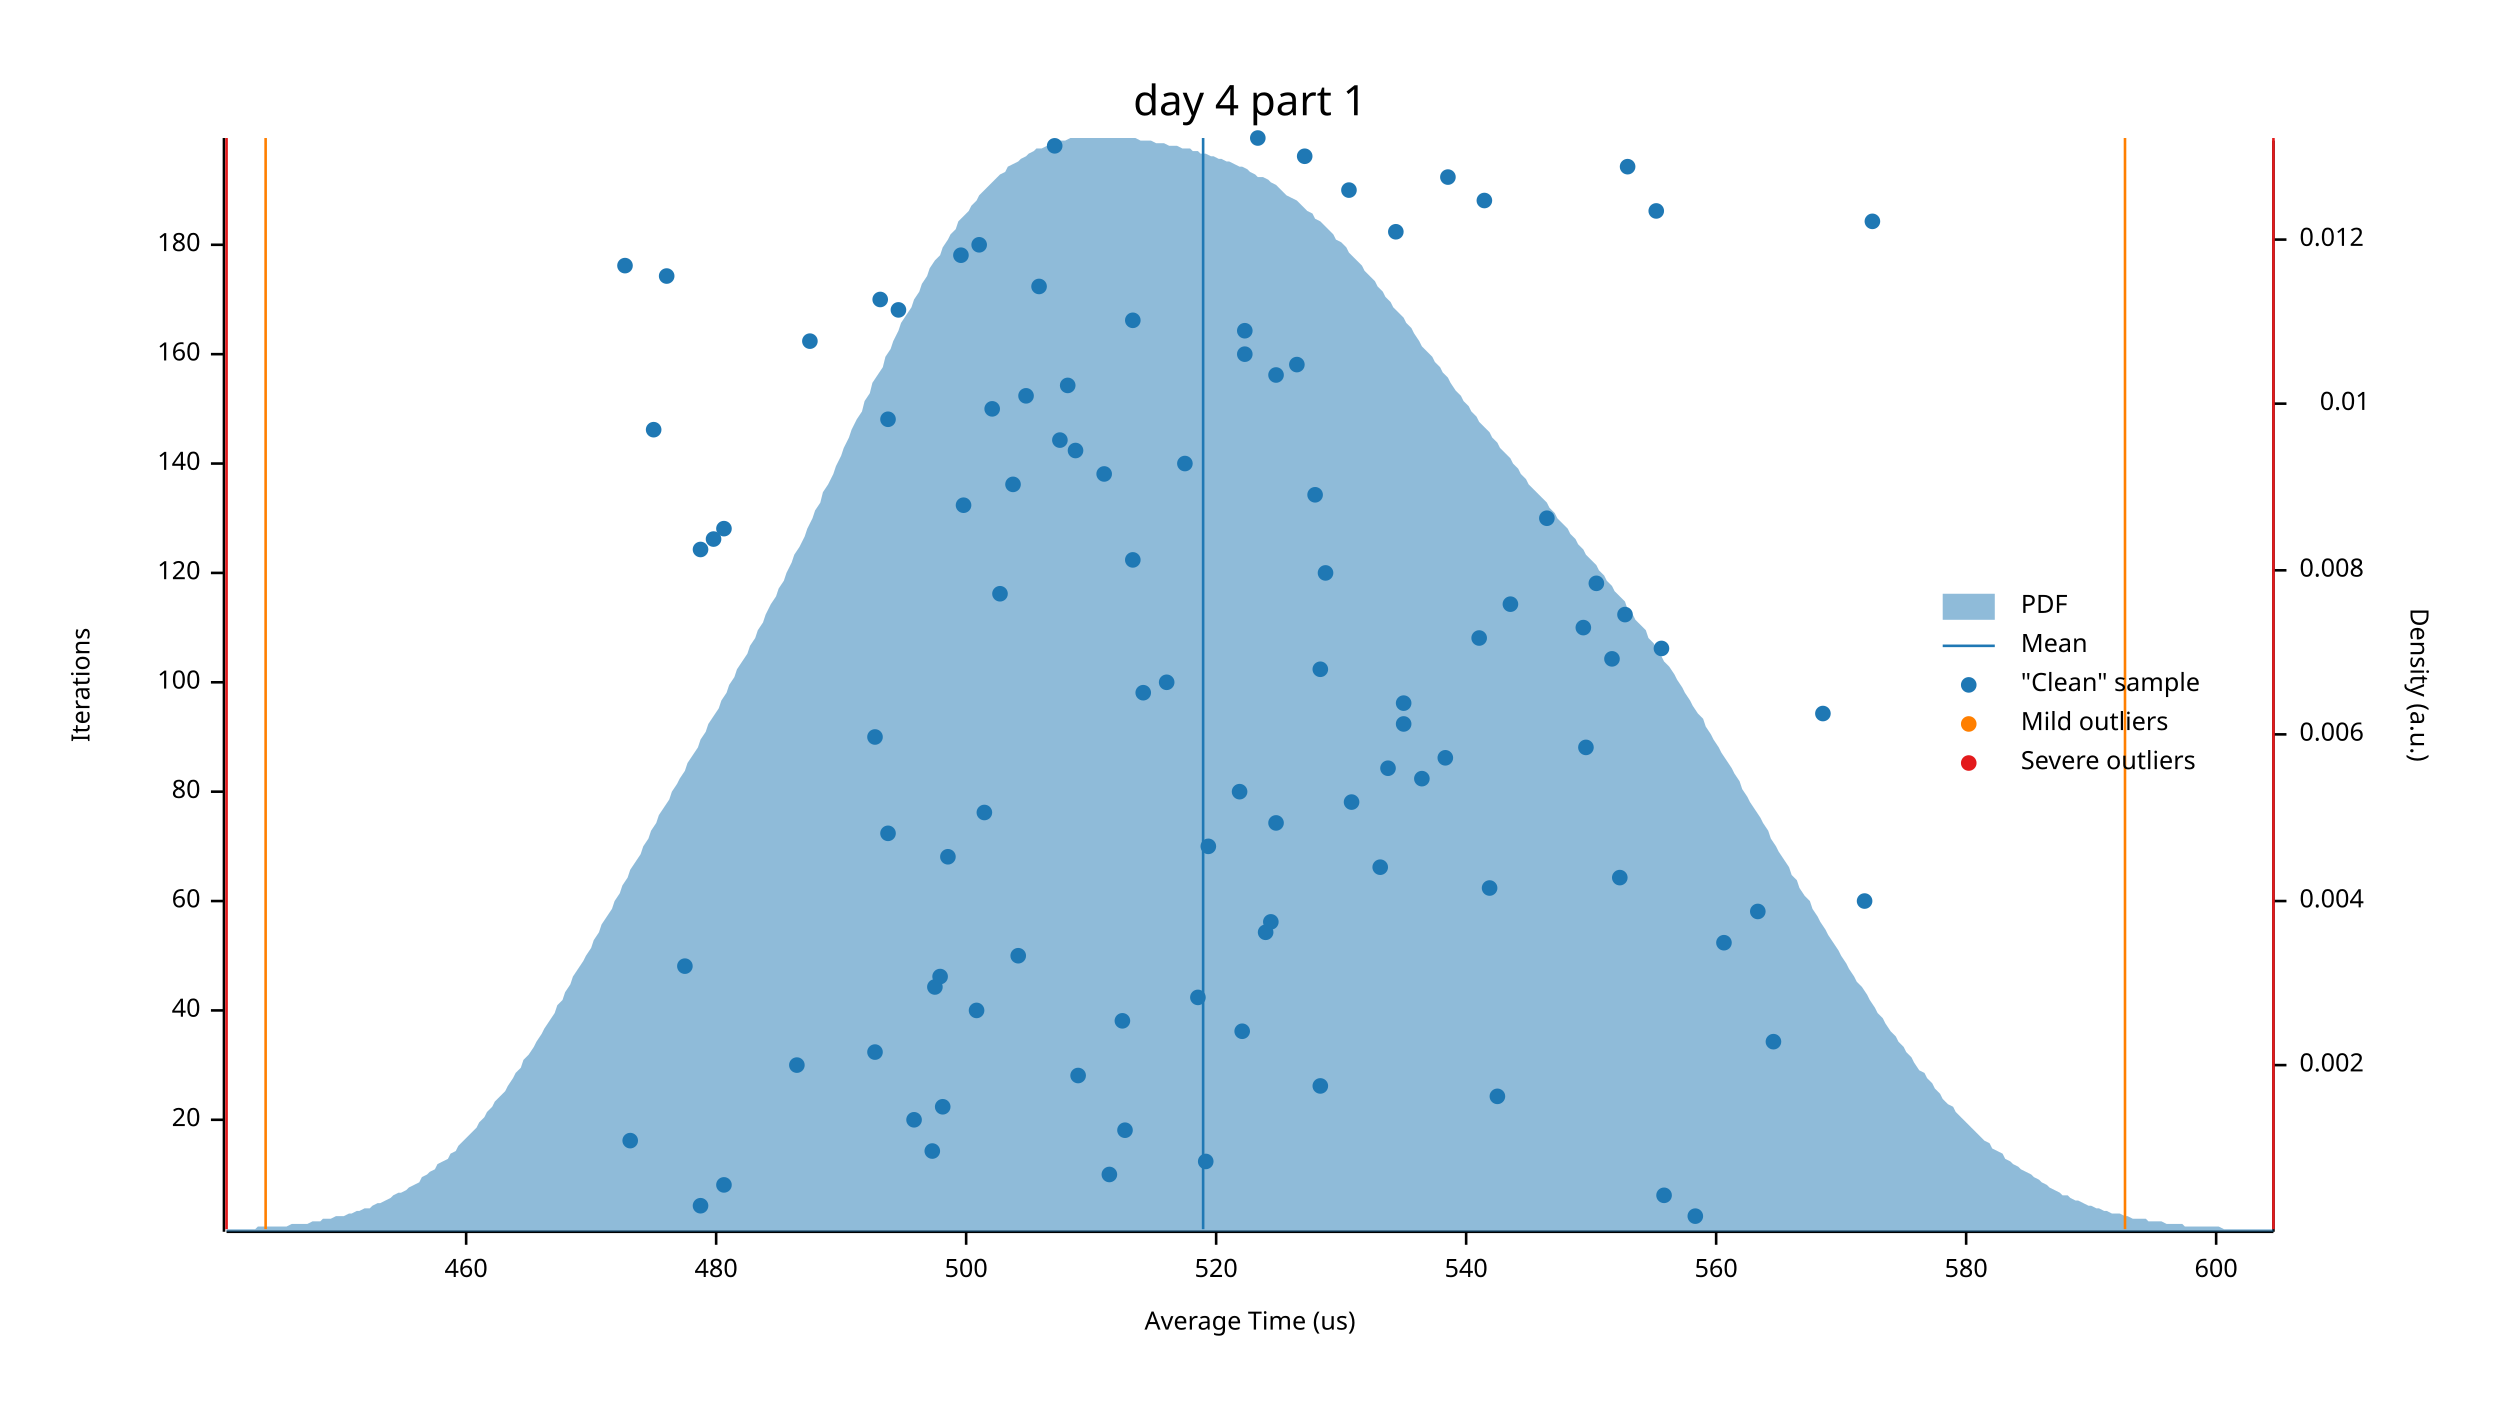
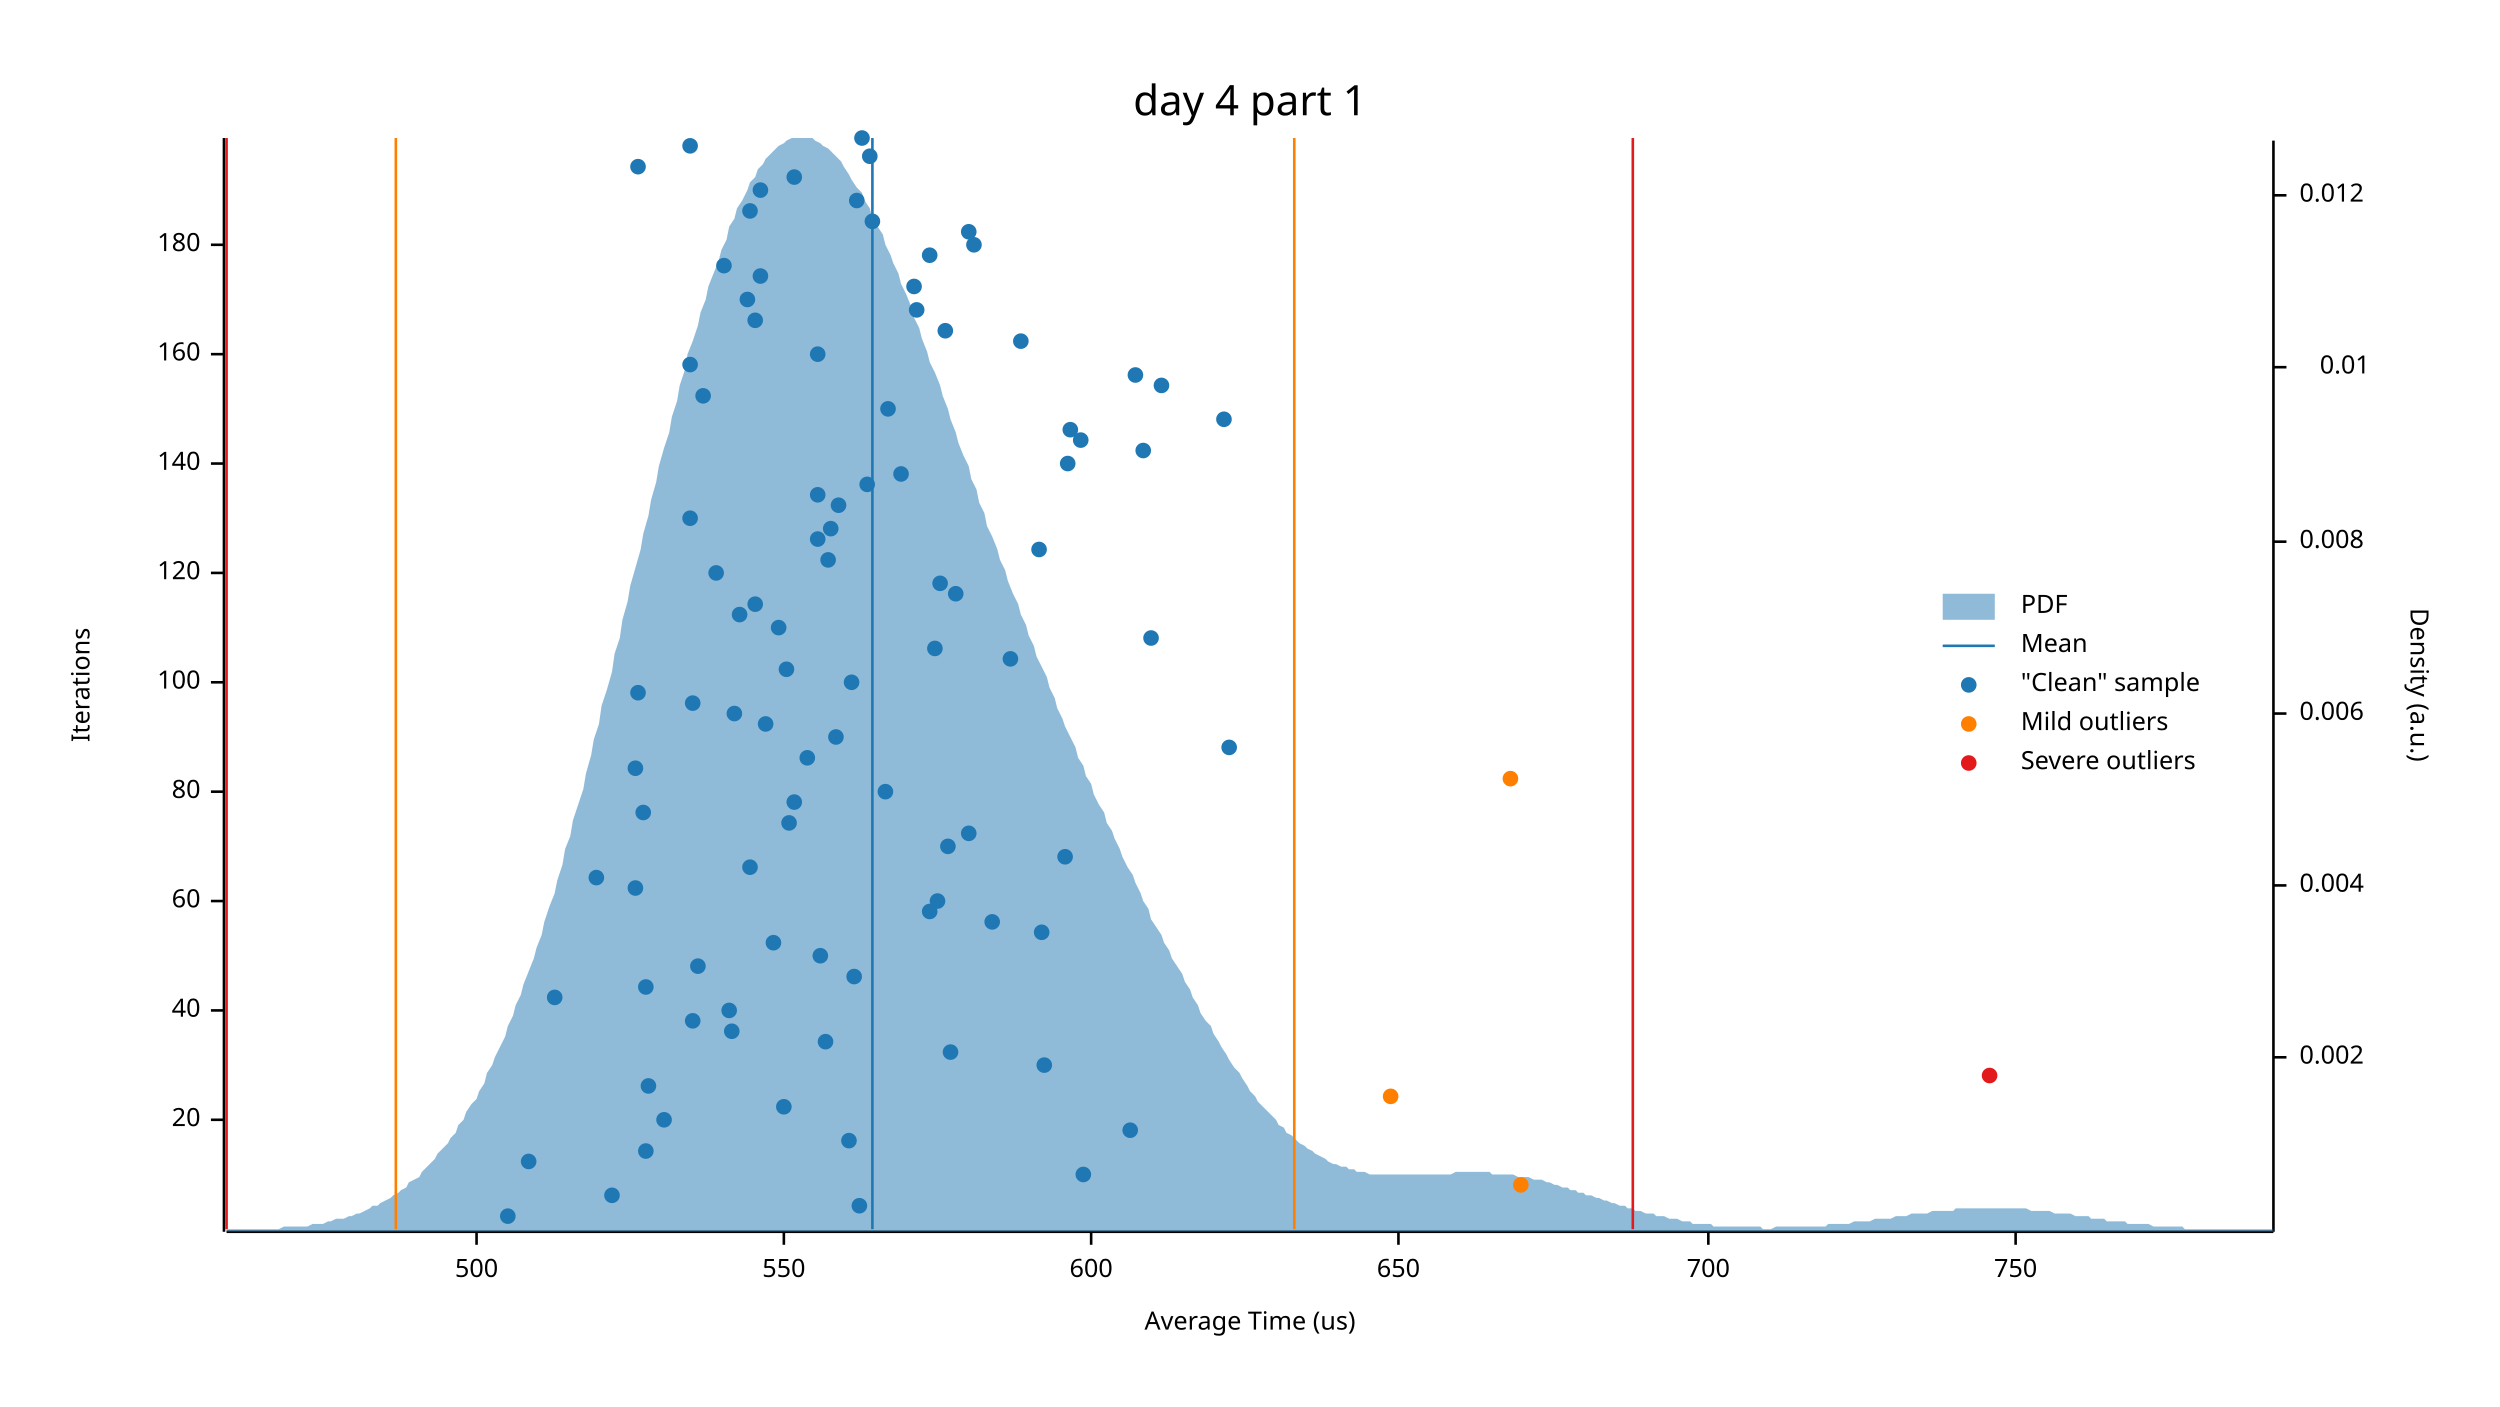
<svg xmlns="http://www.w3.org/2000/svg" width="960" height="540" viewBox="0 0 960 540">
  <text x="480" y="32" dy="0.76em" text-anchor="middle" font-family="sans-serif" font-size="16.129" opacity="1" fill="#000000">
day 4 part 1
</text>
  <text x="27" y="263" dy="0.76em" text-anchor="middle" font-family="sans-serif" font-size="9.677" opacity="1" fill="#000000" transform="rotate(270, 27, 263)">
Iterations
</text>
  <text x="480" y="513" dy="-0.5ex" text-anchor="middle" font-family="sans-serif" font-size="9.677" opacity="1" fill="#000000">
Average Time (us)
</text>
  <polyline fill="none" opacity="1" stroke="#000000" stroke-width="1" points="86,53 86,473 " />
  <text x="77" y="430" dy="0.5ex" text-anchor="end" font-family="sans-serif" font-size="9.677" opacity="1" fill="#000000">
20
</text>
  <polyline fill="none" opacity="1" stroke="#000000" stroke-width="1" points="81,430 86,430 " />
  <text x="77" y="388" dy="0.5ex" text-anchor="end" font-family="sans-serif" font-size="9.677" opacity="1" fill="#000000">
40
</text>
  <polyline fill="none" opacity="1" stroke="#000000" stroke-width="1" points="81,388 86,388 " />
  <text x="77" y="346" dy="0.5ex" text-anchor="end" font-family="sans-serif" font-size="9.677" opacity="1" fill="#000000">
60
</text>
  <polyline fill="none" opacity="1" stroke="#000000" stroke-width="1" points="81,346 86,346 " />
  <text x="77" y="304" dy="0.5ex" text-anchor="end" font-family="sans-serif" font-size="9.677" opacity="1" fill="#000000">
80
</text>
  <polyline fill="none" opacity="1" stroke="#000000" stroke-width="1" points="81,304 86,304 " />
  <text x="77" y="262" dy="0.5ex" text-anchor="end" font-family="sans-serif" font-size="9.677" opacity="1" fill="#000000">
100
</text>
  <polyline fill="none" opacity="1" stroke="#000000" stroke-width="1" points="81,262 86,262 " />
  <text x="77" y="220" dy="0.5ex" text-anchor="end" font-family="sans-serif" font-size="9.677" opacity="1" fill="#000000">
120
</text>
  <polyline fill="none" opacity="1" stroke="#000000" stroke-width="1" points="81,220 86,220 " />
  <text x="77" y="178" dy="0.5ex" text-anchor="end" font-family="sans-serif" font-size="9.677" opacity="1" fill="#000000">
140
</text>
  <polyline fill="none" opacity="1" stroke="#000000" stroke-width="1" points="81,178 86,178 " />
  <text x="77" y="136" dy="0.5ex" text-anchor="end" font-family="sans-serif" font-size="9.677" opacity="1" fill="#000000">
160
</text>
  <polyline fill="none" opacity="1" stroke="#000000" stroke-width="1" points="81,136 86,136 " />
  <text x="77" y="94" dy="0.5ex" text-anchor="end" font-family="sans-serif" font-size="9.677" opacity="1" fill="#000000">
180
</text>
  <polyline fill="none" opacity="1" stroke="#000000" stroke-width="1" points="81,94 86,94 " />
  <polyline fill="none" opacity="1" stroke="#000000" stroke-width="1" points="87,473 873,473 " />
-   <text x="179" y="483" dy="0.76em" text-anchor="middle" font-family="sans-serif" font-size="9.677" opacity="1" fill="#000000">
- 460
- </text>
-   <polyline fill="none" opacity="1" stroke="#000000" stroke-width="1" points="179,473 179,478 " />
-   <text x="275" y="483" dy="0.76em" text-anchor="middle" font-family="sans-serif" font-size="9.677" opacity="1" fill="#000000">
- 480
- </text>
-   <polyline fill="none" opacity="1" stroke="#000000" stroke-width="1" points="275,473 275,478 " />
-   <text x="371" y="483" dy="0.76em" text-anchor="middle" font-family="sans-serif" font-size="9.677" opacity="1" fill="#000000">
+   <text x="183" y="483" dy="0.76em" text-anchor="middle" font-family="sans-serif" font-size="9.677" opacity="1" fill="#000000">
500
</text>
-   <polyline fill="none" opacity="1" stroke="#000000" stroke-width="1" points="371,473 371,478 " />
-   <text x="467" y="483" dy="0.76em" text-anchor="middle" font-family="sans-serif" font-size="9.677" opacity="1" fill="#000000">
- 520
- </text>
-   <polyline fill="none" opacity="1" stroke="#000000" stroke-width="1" points="467,473 467,478 " />
-   <text x="563" y="483" dy="0.76em" text-anchor="middle" font-family="sans-serif" font-size="9.677" opacity="1" fill="#000000">
- 540
- </text>
-   <polyline fill="none" opacity="1" stroke="#000000" stroke-width="1" points="563,473 563,478 " />
-   <text x="659" y="483" dy="0.76em" text-anchor="middle" font-family="sans-serif" font-size="9.677" opacity="1" fill="#000000">
- 560
- </text>
-   <polyline fill="none" opacity="1" stroke="#000000" stroke-width="1" points="659,473 659,478 " />
-   <text x="755" y="483" dy="0.76em" text-anchor="middle" font-family="sans-serif" font-size="9.677" opacity="1" fill="#000000">
- 580
- </text>
-   <polyline fill="none" opacity="1" stroke="#000000" stroke-width="1" points="755,473 755,478 " />
-   <text x="851" y="483" dy="0.76em" text-anchor="middle" font-family="sans-serif" font-size="9.677" opacity="1" fill="#000000">
+   <polyline fill="none" opacity="1" stroke="#000000" stroke-width="1" points="183,473 183,478 " />
+   <text x="301" y="483" dy="0.76em" text-anchor="middle" font-family="sans-serif" font-size="9.677" opacity="1" fill="#000000">
+ 550
+ </text>
+   <polyline fill="none" opacity="1" stroke="#000000" stroke-width="1" points="301,473 301,478 " />
+   <text x="419" y="483" dy="0.76em" text-anchor="middle" font-family="sans-serif" font-size="9.677" opacity="1" fill="#000000">
600
</text>
-   <polyline fill="none" opacity="1" stroke="#000000" stroke-width="1" points="851,473 851,478 " />
+   <polyline fill="none" opacity="1" stroke="#000000" stroke-width="1" points="419,473 419,478 " />
+   <text x="537" y="483" dy="0.76em" text-anchor="middle" font-family="sans-serif" font-size="9.677" opacity="1" fill="#000000">
+ 650
+ </text>
+   <polyline fill="none" opacity="1" stroke="#000000" stroke-width="1" points="537,473 537,478 " />
+   <text x="656" y="483" dy="0.76em" text-anchor="middle" font-family="sans-serif" font-size="9.677" opacity="1" fill="#000000">
+ 700
+ </text>
+   <polyline fill="none" opacity="1" stroke="#000000" stroke-width="1" points="656,473 656,478 " />
+   <text x="774" y="483" dy="0.76em" text-anchor="middle" font-family="sans-serif" font-size="9.677" opacity="1" fill="#000000">
+ 750
+ </text>
+   <polyline fill="none" opacity="1" stroke="#000000" stroke-width="1" points="774,473 774,478 " />
  <text x="933" y="263" dy="0.76em" text-anchor="middle" font-family="sans-serif" font-size="9.677" opacity="1" fill="#000000" transform="rotate(90, 933, 263)">
Density (a.u.)
</text>
  <polyline fill="none" opacity="1" stroke="#000000" stroke-width="1" points="873,54 873,473 " />
-   <text x="883" y="409" dy="0.5ex" text-anchor="start" font-family="sans-serif" font-size="9.677" opacity="1" fill="#000000">
+   <text x="883" y="406" dy="0.5ex" text-anchor="start" font-family="sans-serif" font-size="9.677" opacity="1" fill="#000000">
0.002
</text>
-   <polyline fill="none" opacity="1" stroke="#000000" stroke-width="1" points="873,409 878,409 " />
-   <text x="883" y="346" dy="0.5ex" text-anchor="start" font-family="sans-serif" font-size="9.677" opacity="1" fill="#000000">
+   <polyline fill="none" opacity="1" stroke="#000000" stroke-width="1" points="873,406 878,406 " />
+   <text x="883" y="340" dy="0.5ex" text-anchor="start" font-family="sans-serif" font-size="9.677" opacity="1" fill="#000000">
0.004
</text>
-   <polyline fill="none" opacity="1" stroke="#000000" stroke-width="1" points="873,346 878,346 " />
-   <text x="883" y="282" dy="0.5ex" text-anchor="start" font-family="sans-serif" font-size="9.677" opacity="1" fill="#000000">
+   <polyline fill="none" opacity="1" stroke="#000000" stroke-width="1" points="873,340 878,340 " />
+   <text x="883" y="274" dy="0.5ex" text-anchor="start" font-family="sans-serif" font-size="9.677" opacity="1" fill="#000000">
0.006
</text>
-   <polyline fill="none" opacity="1" stroke="#000000" stroke-width="1" points="873,282 878,282 " />
-   <text x="883" y="219" dy="0.5ex" text-anchor="start" font-family="sans-serif" font-size="9.677" opacity="1" fill="#000000">
+   <polyline fill="none" opacity="1" stroke="#000000" stroke-width="1" points="873,274 878,274 " />
+   <text x="883" y="208" dy="0.5ex" text-anchor="start" font-family="sans-serif" font-size="9.677" opacity="1" fill="#000000">
0.008
</text>
-   <polyline fill="none" opacity="1" stroke="#000000" stroke-width="1" points="873,219 878,219 " />
-   <text x="910" y="155" dy="0.5ex" text-anchor="end" font-family="sans-serif" font-size="9.677" opacity="1" fill="#000000">
+   <polyline fill="none" opacity="1" stroke="#000000" stroke-width="1" points="873,208 878,208 " />
+   <text x="910" y="141" dy="0.5ex" text-anchor="end" font-family="sans-serif" font-size="9.677" opacity="1" fill="#000000">
0.01
</text>
-   <polyline fill="none" opacity="1" stroke="#000000" stroke-width="1" points="873,155 878,155 " />
-   <text x="883" y="92" dy="0.5ex" text-anchor="start" font-family="sans-serif" font-size="9.677" opacity="1" fill="#000000">
+   <polyline fill="none" opacity="1" stroke="#000000" stroke-width="1" points="873,141 878,141 " />
+   <text x="883" y="75" dy="0.5ex" text-anchor="start" font-family="sans-serif" font-size="9.677" opacity="1" fill="#000000">
0.012
</text>
-   <polyline fill="none" opacity="1" stroke="#000000" stroke-width="1" points="873,92 878,92 " />
-   <polygon opacity="0.5" fill="#1F78B4" points="87,472 88,472 90,472 91,472 93,472 94,472 96,472 98,472 99,471 101,471 102,471 104,471 105,471 107,471 109,471 110,471 112,470 113,470 115,470 116,470 118,470 120,469 121,469 123,469 124,468 126,468 127,468 129,467 131,467 132,467 134,466 135,466 137,465 138,465 140,464 142,464 143,463 145,462 146,462 148,461 150,460 151,459 153,458 154,458 156,457 157,456 159,455 161,454 162,452 164,451 165,450 167,449 168,447 170,446 172,445 173,443 175,442 176,440 178,438 179,437 181,435 183,433 184,431 186,429 187,427 189,425 190,423 192,421 194,419 195,417 197,414 198,412 200,410 201,407 203,405 205,402 206,400 208,397 209,395 211,392 213,389 214,386 216,384 217,381 219,378 220,375 222,372 224,369 225,367 227,364 228,361 230,358 231,355 233,352 235,349 236,346 238,343 239,340 241,337 242,334 244,331 246,328 247,325 249,322 250,319 252,316 253,313 255,310 257,307 258,304 260,301 261,299 263,296 264,293 266,290 268,287 269,284 271,281 272,278 274,275 276,272 277,269 279,266 280,263 282,260 283,257 285,254 287,251 288,248 290,245 291,242 293,239 294,236 296,232 298,229 299,226 301,223 302,220 304,216 305,213 307,210 309,206 310,203 312,199 313,196 315,193 316,189 318,186 320,182 321,179 323,175 324,172 326,168 327,165 329,161 331,158 332,154 334,151 335,147 337,144 339,141 340,137 342,134 343,131 345,127 346,124 348,121 350,118 351,115 353,112 354,109 356,106 357,103 359,100 361,98 362,95 364,92 365,90 367,88 368,85 370,83 372,81 373,79 375,77 376,75 378,73 379,72 381,70 383,68 384,67 386,66 387,64 389,63 391,62 392,61 394,60 395,59 397,58 398,57 400,57 402,56 403,55 405,55 406,54 408,54 409,54 411,53 413,53 414,53 416,53 417,53 419,53 420,53 422,53 424,53 425,53 427,53 428,53 430,53 431,53 433,53 435,53 436,53 438,54 439,54 441,54 442,54 444,55 446,55 447,55 449,56 450,56 452,56 454,57 455,57 457,57 458,58 460,58 461,59 463,59 465,60 466,60 468,61 469,61 471,62 472,62 474,63 476,64 477,64 479,65 480,66 482,67 483,68 485,68 487,69 488,70 490,71 491,72 493,74 494,75 496,76 498,77 499,78 501,80 502,81 504,82 505,84 507,85 509,87 510,88 512,90 513,92 515,93 517,95 518,97 520,99 521,100 523,102 524,104 526,106 528,108 529,110 531,112 532,114 534,116 535,118 537,120 539,122 540,124 542,126 543,128 545,131 546,133 548,135 550,137 551,139 553,141 554,143 556,145 557,147 559,150 561,152 562,154 564,156 565,158 567,160 568,162 570,164 572,166 573,168 575,170 576,172 578,174 580,176 581,178 583,180 584,182 586,184 587,186 589,188 591,190 592,191 594,193 595,195 597,197 598,199 600,201 602,203 603,205 605,207 606,209 608,211 609,213 611,215 613,217 614,219 616,221 617,223 619,225 620,227 622,229 624,231 625,234 627,236 628,238 630,240 632,242 633,245 635,247 636,249 638,252 639,254 641,256 643,259 644,261 646,264 647,266 649,269 650,271 652,274 654,276 655,279 657,282 658,284 660,287 661,289 663,292 665,295 666,297 668,300 669,303 671,306 672,308 674,311 676,314 677,316 679,319 680,322 682,325 683,327 685,330 687,333 688,336 690,338 691,341 693,344 695,346 696,349 698,352 699,354 701,357 702,359 704,362 706,365 707,367 709,370 710,372 712,375 713,377 715,379 717,382 718,384 720,387 721,389 723,391 724,393 726,396 728,398 729,400 731,402 732,404 734,406 735,408 737,411 739,412 740,414 742,416 743,418 745,420 746,422 748,424 750,425 751,427 753,429 754,430 756,432 758,434 759,435 761,437 762,438 764,439 765,441 767,442 769,443 770,445 772,446 773,447 775,448 776,449 778,450 780,451 781,452 783,453 784,454 786,455 787,456 789,457 791,458 792,459 794,459 795,460 797,461 798,461 800,462 802,463 803,463 805,464 806,464 808,465 809,465 811,466 813,466 814,466 816,467 817,467 819,468 821,468 822,468 824,468 825,469 827,469 828,469 830,469 832,470 833,470 835,470 836,470 838,470 839,471 841,471 843,471 844,471 846,471 847,471 849,471 850,471 852,471 854,472 855,472 857,472 858,472 860,472 861,472 863,472 865,472 866,472 868,472 869,472 871,472 873,472 873,473 87,473 " />
-   <polyline fill="none" opacity="1" stroke="#1F78B4" stroke-width="1" points="462,472 462,53 " />
-   <polyline fill="none" opacity="1" stroke="#FF7F00" stroke-width="1" points="102,472 102,53 " />
-   <polyline fill="none" opacity="1" stroke="#FF7F00" stroke-width="1" points="816,472 816,53 " />
+   <polyline fill="none" opacity="1" stroke="#000000" stroke-width="1" points="873,75 878,75 " />
+   <polygon opacity="0.5" fill="#1F78B4" points="87,472 88,472 90,472 91,472 93,472 94,472 96,472 98,472 99,472 101,472 102,472 104,472 105,472 107,472 109,471 110,471 112,471 113,471 115,471 116,471 118,471 120,470 121,470 123,470 124,470 126,469 127,469 129,468 131,468 132,468 134,467 135,467 137,466 138,466 140,465 142,464 143,463 145,463 146,462 148,461 150,460 151,459 153,458 154,457 156,456 157,454 159,453 161,452 162,450 164,448 165,447 167,445 168,443 170,441 172,439 173,437 175,435 176,432 178,430 179,427 181,424 183,422 184,419 186,416 187,412 189,409 190,406 192,402 194,398 195,394 197,390 198,386 200,382 201,378 203,373 205,368 206,364 208,359 209,354 211,348 213,343 214,338 216,332 217,326 219,321 220,315 222,309 224,303 225,297 227,290 228,284 230,278 231,271 233,265 235,258 236,251 238,245 239,238 241,231 242,225 244,218 246,211 247,205 249,198 250,192 252,185 253,179 255,172 257,166 258,160 260,154 261,148 263,142 264,136 266,131 268,125 269,120 271,115 272,110 274,105 276,100 277,96 279,92 280,87 282,84 283,80 285,77 287,73 288,70 290,68 291,65 293,63 294,61 296,59 298,57 299,56 301,55 302,54 304,53 305,53 307,53 309,53 310,53 312,53 313,54 315,55 316,56 318,57 320,59 321,60 323,62 324,64 326,67 327,69 329,72 331,74 332,77 334,80 335,84 337,87 339,90 340,94 342,98 343,101 345,105 346,109 348,113 350,118 351,122 353,126 354,130 356,135 357,139 359,143 361,148 362,152 364,157 365,161 367,166 368,170 370,175 372,179 373,184 375,188 376,193 378,197 379,202 381,206 383,211 384,215 386,219 387,223 389,228 391,232 392,236 394,240 395,244 397,248 398,252 400,256 402,260 403,264 405,268 406,272 408,276 409,279 411,283 413,287 414,291 416,294 417,298 419,301 420,305 422,309 424,312 425,316 427,319 428,322 430,326 431,329 433,333 435,336 436,339 438,343 439,346 441,349 442,353 444,356 446,359 447,362 449,365 450,368 452,371 454,374 455,377 457,380 458,383 460,386 461,389 463,392 465,394 466,397 468,400 469,402 471,405 472,407 474,410 476,412 477,414 479,417 480,419 482,421 483,423 485,425 487,427 488,428 490,430 491,432 493,433 494,435 496,436 498,438 499,439 501,440 502,441 504,442 505,443 507,444 509,445 510,446 512,447 513,447 515,448 517,448 518,449 520,449 521,450 523,450 524,450 526,451 528,451 529,451 531,451 532,451 534,451 535,451 537,451 539,451 540,451 542,451 543,451 545,451 546,451 548,451 550,451 551,451 553,451 554,451 556,451 557,451 559,450 561,450 562,450 564,450 565,450 567,450 568,450 570,450 572,450 573,451 575,451 576,451 578,451 580,451 581,451 583,452 584,452 586,452 587,452 589,453 591,453 592,453 594,454 595,454 597,455 598,455 600,456 602,456 603,457 605,457 606,458 608,458 609,459 611,459 613,460 614,460 616,461 617,461 619,462 620,462 622,463 624,463 625,464 627,464 628,465 630,465 632,466 633,466 635,466 636,467 638,467 639,467 641,468 643,468 644,468 646,469 647,469 649,469 650,470 652,470 654,470 655,470 657,470 658,471 660,471 661,471 663,471 665,471 666,471 668,471 669,471 671,471 672,471 674,471 676,471 677,472 679,472 680,472 682,471 683,471 685,471 687,471 688,471 690,471 691,471 693,471 695,471 696,471 698,471 699,471 701,471 702,470 704,470 706,470 707,470 709,470 710,470 712,469 713,469 715,469 717,469 718,469 720,468 721,468 723,468 724,468 726,468 728,467 729,467 731,467 732,467 734,466 735,466 737,466 739,466 740,466 742,465 743,465 745,465 746,465 748,465 750,465 751,464 753,464 754,464 756,464 758,464 759,464 761,464 762,464 764,464 765,464 767,464 769,464 770,464 772,464 773,464 775,464 776,464 778,464 780,465 781,465 783,465 784,465 786,465 787,465 789,466 791,466 792,466 794,466 795,466 797,467 798,467 800,467 802,467 803,468 805,468 806,468 808,468 809,469 811,469 813,469 814,469 816,469 817,470 819,470 821,470 822,470 824,470 825,470 827,471 828,471 830,471 832,471 833,471 835,471 836,471 838,471 839,472 841,472 843,472 844,472 846,472 847,472 849,472 850,472 852,472 854,472 855,472 857,472 858,472 860,472 861,472 863,472 865,472 866,472 868,472 869,472 871,472 873,472 873,473 87,473 " />
+   <polyline fill="none" opacity="1" stroke="#1F78B4" stroke-width="1" points="335,472 335,53 " />
+   <polyline fill="none" opacity="1" stroke="#FF7F00" stroke-width="1" points="152,472 152,53 " />
+   <polyline fill="none" opacity="1" stroke="#FF7F00" stroke-width="1" points="497,472 497,53 " />
  <polyline fill="none" opacity="1" stroke="#E31A1C" stroke-width="1" points="87,472 87,53 " />
-   <polyline fill="none" opacity="1" stroke="#E31A1C" stroke-width="1" points="873,472 873,53 " />
-   <circle cx="651" cy="467" r="3" opacity="1" fill="#1F78B4" stroke="none" />
-   <circle cx="269" cy="463" r="3" opacity="1" fill="#1F78B4" stroke="none" />
-   <circle cx="639" cy="459" r="3" opacity="1" fill="#1F78B4" stroke="none" />
-   <circle cx="278" cy="455" r="3" opacity="1" fill="#1F78B4" stroke="none" />
-   <circle cx="426" cy="451" r="3" opacity="1" fill="#1F78B4" stroke="none" />
-   <circle cx="463" cy="446" r="3" opacity="1" fill="#1F78B4" stroke="none" />
-   <circle cx="358" cy="442" r="3" opacity="1" fill="#1F78B4" stroke="none" />
-   <circle cx="242" cy="438" r="3" opacity="1" fill="#1F78B4" stroke="none" />
-   <circle cx="432" cy="434" r="3" opacity="1" fill="#1F78B4" stroke="none" />
-   <circle cx="351" cy="430" r="3" opacity="1" fill="#1F78B4" stroke="none" />
-   <circle cx="362" cy="425" r="3" opacity="1" fill="#1F78B4" stroke="none" />
-   <circle cx="575" cy="421" r="3" opacity="1" fill="#1F78B4" stroke="none" />
-   <circle cx="507" cy="417" r="3" opacity="1" fill="#1F78B4" stroke="none" />
-   <circle cx="414" cy="413" r="3" opacity="1" fill="#1F78B4" stroke="none" />
-   <circle cx="306" cy="409" r="3" opacity="1" fill="#1F78B4" stroke="none" />
-   <circle cx="336" cy="404" r="3" opacity="1" fill="#1F78B4" stroke="none" />
-   <circle cx="681" cy="400" r="3" opacity="1" fill="#1F78B4" stroke="none" />
-   <circle cx="477" cy="396" r="3" opacity="1" fill="#1F78B4" stroke="none" />
-   <circle cx="431" cy="392" r="3" opacity="1" fill="#1F78B4" stroke="none" />
-   <circle cx="375" cy="388" r="3" opacity="1" fill="#1F78B4" stroke="none" />
-   <circle cx="460" cy="383" r="3" opacity="1" fill="#1F78B4" stroke="none" />
-   <circle cx="359" cy="379" r="3" opacity="1" fill="#1F78B4" stroke="none" />
-   <circle cx="361" cy="375" r="3" opacity="1" fill="#1F78B4" stroke="none" />
-   <circle cx="263" cy="371" r="3" opacity="1" fill="#1F78B4" stroke="none" />
-   <circle cx="391" cy="367" r="3" opacity="1" fill="#1F78B4" stroke="none" />
-   <circle cx="662" cy="362" r="3" opacity="1" fill="#1F78B4" stroke="none" />
-   <circle cx="486" cy="358" r="3" opacity="1" fill="#1F78B4" stroke="none" />
-   <circle cx="488" cy="354" r="3" opacity="1" fill="#1F78B4" stroke="none" />
-   <circle cx="675" cy="350" r="3" opacity="1" fill="#1F78B4" stroke="none" />
-   <circle cx="716" cy="346" r="3" opacity="1" fill="#1F78B4" stroke="none" />
-   <circle cx="572" cy="341" r="3" opacity="1" fill="#1F78B4" stroke="none" />
-   <circle cx="622" cy="337" r="3" opacity="1" fill="#1F78B4" stroke="none" />
-   <circle cx="530" cy="333" r="3" opacity="1" fill="#1F78B4" stroke="none" />
-   <circle cx="364" cy="329" r="3" opacity="1" fill="#1F78B4" stroke="none" />
-   <circle cx="464" cy="325" r="3" opacity="1" fill="#1F78B4" stroke="none" />
-   <circle cx="341" cy="320" r="3" opacity="1" fill="#1F78B4" stroke="none" />
-   <circle cx="490" cy="316" r="3" opacity="1" fill="#1F78B4" stroke="none" />
-   <circle cx="378" cy="312" r="3" opacity="1" fill="#1F78B4" stroke="none" />
-   <circle cx="519" cy="308" r="3" opacity="1" fill="#1F78B4" stroke="none" />
-   <circle cx="476" cy="304" r="3" opacity="1" fill="#1F78B4" stroke="none" />
-   <circle cx="546" cy="299" r="3" opacity="1" fill="#1F78B4" stroke="none" />
-   <circle cx="533" cy="295" r="3" opacity="1" fill="#1F78B4" stroke="none" />
-   <circle cx="555" cy="291" r="3" opacity="1" fill="#1F78B4" stroke="none" />
-   <circle cx="609" cy="287" r="3" opacity="1" fill="#1F78B4" stroke="none" />
-   <circle cx="336" cy="283" r="3" opacity="1" fill="#1F78B4" stroke="none" />
-   <circle cx="539" cy="278" r="3" opacity="1" fill="#1F78B4" stroke="none" />
-   <circle cx="700" cy="274" r="3" opacity="1" fill="#1F78B4" stroke="none" />
-   <circle cx="539" cy="270" r="3" opacity="1" fill="#1F78B4" stroke="none" />
-   <circle cx="439" cy="266" r="3" opacity="1" fill="#1F78B4" stroke="none" />
-   <circle cx="448" cy="262" r="3" opacity="1" fill="#1F78B4" stroke="none" />
-   <circle cx="507" cy="257" r="3" opacity="1" fill="#1F78B4" stroke="none" />
-   <circle cx="619" cy="253" r="3" opacity="1" fill="#1F78B4" stroke="none" />
-   <circle cx="638" cy="249" r="3" opacity="1" fill="#1F78B4" stroke="none" />
-   <circle cx="568" cy="245" r="3" opacity="1" fill="#1F78B4" stroke="none" />
-   <circle cx="608" cy="241" r="3" opacity="1" fill="#1F78B4" stroke="none" />
-   <circle cx="624" cy="236" r="3" opacity="1" fill="#1F78B4" stroke="none" />
-   <circle cx="580" cy="232" r="3" opacity="1" fill="#1F78B4" stroke="none" />
-   <circle cx="384" cy="228" r="3" opacity="1" fill="#1F78B4" stroke="none" />
-   <circle cx="613" cy="224" r="3" opacity="1" fill="#1F78B4" stroke="none" />
-   <circle cx="509" cy="220" r="3" opacity="1" fill="#1F78B4" stroke="none" />
-   <circle cx="435" cy="215" r="3" opacity="1" fill="#1F78B4" stroke="none" />
-   <circle cx="269" cy="211" r="3" opacity="1" fill="#1F78B4" stroke="none" />
-   <circle cx="274" cy="207" r="3" opacity="1" fill="#1F78B4" stroke="none" />
-   <circle cx="278" cy="203" r="3" opacity="1" fill="#1F78B4" stroke="none" />
-   <circle cx="594" cy="199" r="3" opacity="1" fill="#1F78B4" stroke="none" />
-   <circle cx="370" cy="194" r="3" opacity="1" fill="#1F78B4" stroke="none" />
-   <circle cx="505" cy="190" r="3" opacity="1" fill="#1F78B4" stroke="none" />
-   <circle cx="389" cy="186" r="3" opacity="1" fill="#1F78B4" stroke="none" />
-   <circle cx="424" cy="182" r="3" opacity="1" fill="#1F78B4" stroke="none" />
-   <circle cx="455" cy="178" r="3" opacity="1" fill="#1F78B4" stroke="none" />
-   <circle cx="413" cy="173" r="3" opacity="1" fill="#1F78B4" stroke="none" />
-   <circle cx="407" cy="169" r="3" opacity="1" fill="#1F78B4" stroke="none" />
-   <circle cx="251" cy="165" r="3" opacity="1" fill="#1F78B4" stroke="none" />
-   <circle cx="341" cy="161" r="3" opacity="1" fill="#1F78B4" stroke="none" />
-   <circle cx="381" cy="157" r="3" opacity="1" fill="#1F78B4" stroke="none" />
-   <circle cx="394" cy="152" r="3" opacity="1" fill="#1F78B4" stroke="none" />
-   <circle cx="410" cy="148" r="3" opacity="1" fill="#1F78B4" stroke="none" />
-   <circle cx="490" cy="144" r="3" opacity="1" fill="#1F78B4" stroke="none" />
-   <circle cx="498" cy="140" r="3" opacity="1" fill="#1F78B4" stroke="none" />
-   <circle cx="478" cy="136" r="3" opacity="1" fill="#1F78B4" stroke="none" />
-   <circle cx="311" cy="131" r="3" opacity="1" fill="#1F78B4" stroke="none" />
-   <circle cx="478" cy="127" r="3" opacity="1" fill="#1F78B4" stroke="none" />
-   <circle cx="435" cy="123" r="3" opacity="1" fill="#1F78B4" stroke="none" />
-   <circle cx="345" cy="119" r="3" opacity="1" fill="#1F78B4" stroke="none" />
-   <circle cx="338" cy="115" r="3" opacity="1" fill="#1F78B4" stroke="none" />
-   <circle cx="399" cy="110" r="3" opacity="1" fill="#1F78B4" stroke="none" />
-   <circle cx="256" cy="106" r="3" opacity="1" fill="#1F78B4" stroke="none" />
-   <circle cx="240" cy="102" r="3" opacity="1" fill="#1F78B4" stroke="none" />
-   <circle cx="369" cy="98" r="3" opacity="1" fill="#1F78B4" stroke="none" />
-   <circle cx="376" cy="94" r="3" opacity="1" fill="#1F78B4" stroke="none" />
-   <circle cx="536" cy="89" r="3" opacity="1" fill="#1F78B4" stroke="none" />
-   <circle cx="719" cy="85" r="3" opacity="1" fill="#1F78B4" stroke="none" />
-   <circle cx="636" cy="81" r="3" opacity="1" fill="#1F78B4" stroke="none" />
-   <circle cx="570" cy="77" r="3" opacity="1" fill="#1F78B4" stroke="none" />
-   <circle cx="518" cy="73" r="3" opacity="1" fill="#1F78B4" stroke="none" />
-   <circle cx="556" cy="68" r="3" opacity="1" fill="#1F78B4" stroke="none" />
-   <circle cx="625" cy="64" r="3" opacity="1" fill="#1F78B4" stroke="none" />
-   <circle cx="501" cy="60" r="3" opacity="1" fill="#1F78B4" stroke="none" />
-   <circle cx="405" cy="56" r="3" opacity="1" fill="#1F78B4" stroke="none" />
-   <circle cx="483" cy="53" r="3" opacity="1" fill="#1F78B4" stroke="none" />
+   <polyline fill="none" opacity="1" stroke="#E31A1C" stroke-width="1" points="627,472 627,53 " />
+   <circle cx="195" cy="467" r="3" opacity="1" fill="#1F78B4" stroke="none" />
+   <circle cx="330" cy="463" r="3" opacity="1" fill="#1F78B4" stroke="none" />
+   <circle cx="235" cy="459" r="3" opacity="1" fill="#1F78B4" stroke="none" />
+   <circle cx="416" cy="451" r="3" opacity="1" fill="#1F78B4" stroke="none" />
+   <circle cx="203" cy="446" r="3" opacity="1" fill="#1F78B4" stroke="none" />
+   <circle cx="248" cy="442" r="3" opacity="1" fill="#1F78B4" stroke="none" />
+   <circle cx="326" cy="438" r="3" opacity="1" fill="#1F78B4" stroke="none" />
+   <circle cx="434" cy="434" r="3" opacity="1" fill="#1F78B4" stroke="none" />
+   <circle cx="255" cy="430" r="3" opacity="1" fill="#1F78B4" stroke="none" />
+   <circle cx="301" cy="425" r="3" opacity="1" fill="#1F78B4" stroke="none" />
+   <circle cx="249" cy="417" r="3" opacity="1" fill="#1F78B4" stroke="none" />
+   <circle cx="401" cy="409" r="3" opacity="1" fill="#1F78B4" stroke="none" />
+   <circle cx="365" cy="404" r="3" opacity="1" fill="#1F78B4" stroke="none" />
+   <circle cx="317" cy="400" r="3" opacity="1" fill="#1F78B4" stroke="none" />
+   <circle cx="281" cy="396" r="3" opacity="1" fill="#1F78B4" stroke="none" />
+   <circle cx="266" cy="392" r="3" opacity="1" fill="#1F78B4" stroke="none" />
+   <circle cx="280" cy="388" r="3" opacity="1" fill="#1F78B4" stroke="none" />
+   <circle cx="213" cy="383" r="3" opacity="1" fill="#1F78B4" stroke="none" />
+   <circle cx="248" cy="379" r="3" opacity="1" fill="#1F78B4" stroke="none" />
+   <circle cx="328" cy="375" r="3" opacity="1" fill="#1F78B4" stroke="none" />
+   <circle cx="268" cy="371" r="3" opacity="1" fill="#1F78B4" stroke="none" />
+   <circle cx="315" cy="367" r="3" opacity="1" fill="#1F78B4" stroke="none" />
+   <circle cx="297" cy="362" r="3" opacity="1" fill="#1F78B4" stroke="none" />
+   <circle cx="400" cy="358" r="3" opacity="1" fill="#1F78B4" stroke="none" />
+   <circle cx="381" cy="354" r="3" opacity="1" fill="#1F78B4" stroke="none" />
+   <circle cx="357" cy="350" r="3" opacity="1" fill="#1F78B4" stroke="none" />
+   <circle cx="360" cy="346" r="3" opacity="1" fill="#1F78B4" stroke="none" />
+   <circle cx="244" cy="341" r="3" opacity="1" fill="#1F78B4" stroke="none" />
+   <circle cx="229" cy="337" r="3" opacity="1" fill="#1F78B4" stroke="none" />
+   <circle cx="288" cy="333" r="3" opacity="1" fill="#1F78B4" stroke="none" />
+   <circle cx="409" cy="329" r="3" opacity="1" fill="#1F78B4" stroke="none" />
+   <circle cx="364" cy="325" r="3" opacity="1" fill="#1F78B4" stroke="none" />
+   <circle cx="372" cy="320" r="3" opacity="1" fill="#1F78B4" stroke="none" />
+   <circle cx="303" cy="316" r="3" opacity="1" fill="#1F78B4" stroke="none" />
+   <circle cx="247" cy="312" r="3" opacity="1" fill="#1F78B4" stroke="none" />
+   <circle cx="305" cy="308" r="3" opacity="1" fill="#1F78B4" stroke="none" />
+   <circle cx="340" cy="304" r="3" opacity="1" fill="#1F78B4" stroke="none" />
+   <circle cx="244" cy="295" r="3" opacity="1" fill="#1F78B4" stroke="none" />
+   <circle cx="310" cy="291" r="3" opacity="1" fill="#1F78B4" stroke="none" />
+   <circle cx="472" cy="287" r="3" opacity="1" fill="#1F78B4" stroke="none" />
+   <circle cx="321" cy="283" r="3" opacity="1" fill="#1F78B4" stroke="none" />
+   <circle cx="294" cy="278" r="3" opacity="1" fill="#1F78B4" stroke="none" />
+   <circle cx="282" cy="274" r="3" opacity="1" fill="#1F78B4" stroke="none" />
+   <circle cx="266" cy="270" r="3" opacity="1" fill="#1F78B4" stroke="none" />
+   <circle cx="245" cy="266" r="3" opacity="1" fill="#1F78B4" stroke="none" />
+   <circle cx="327" cy="262" r="3" opacity="1" fill="#1F78B4" stroke="none" />
+   <circle cx="302" cy="257" r="3" opacity="1" fill="#1F78B4" stroke="none" />
+   <circle cx="388" cy="253" r="3" opacity="1" fill="#1F78B4" stroke="none" />
+   <circle cx="359" cy="249" r="3" opacity="1" fill="#1F78B4" stroke="none" />
+   <circle cx="442" cy="245" r="3" opacity="1" fill="#1F78B4" stroke="none" />
+   <circle cx="299" cy="241" r="3" opacity="1" fill="#1F78B4" stroke="none" />
+   <circle cx="284" cy="236" r="3" opacity="1" fill="#1F78B4" stroke="none" />
+   <circle cx="290" cy="232" r="3" opacity="1" fill="#1F78B4" stroke="none" />
+   <circle cx="367" cy="228" r="3" opacity="1" fill="#1F78B4" stroke="none" />
+   <circle cx="361" cy="224" r="3" opacity="1" fill="#1F78B4" stroke="none" />
+   <circle cx="275" cy="220" r="3" opacity="1" fill="#1F78B4" stroke="none" />
+   <circle cx="318" cy="215" r="3" opacity="1" fill="#1F78B4" stroke="none" />
+   <circle cx="399" cy="211" r="3" opacity="1" fill="#1F78B4" stroke="none" />
+   <circle cx="314" cy="207" r="3" opacity="1" fill="#1F78B4" stroke="none" />
+   <circle cx="319" cy="203" r="3" opacity="1" fill="#1F78B4" stroke="none" />
+   <circle cx="265" cy="199" r="3" opacity="1" fill="#1F78B4" stroke="none" />
+   <circle cx="322" cy="194" r="3" opacity="1" fill="#1F78B4" stroke="none" />
+   <circle cx="314" cy="190" r="3" opacity="1" fill="#1F78B4" stroke="none" />
+   <circle cx="333" cy="186" r="3" opacity="1" fill="#1F78B4" stroke="none" />
+   <circle cx="346" cy="182" r="3" opacity="1" fill="#1F78B4" stroke="none" />
+   <circle cx="410" cy="178" r="3" opacity="1" fill="#1F78B4" stroke="none" />
+   <circle cx="439" cy="173" r="3" opacity="1" fill="#1F78B4" stroke="none" />
+   <circle cx="415" cy="169" r="3" opacity="1" fill="#1F78B4" stroke="none" />
+   <circle cx="411" cy="165" r="3" opacity="1" fill="#1F78B4" stroke="none" />
+   <circle cx="470" cy="161" r="3" opacity="1" fill="#1F78B4" stroke="none" />
+   <circle cx="341" cy="157" r="3" opacity="1" fill="#1F78B4" stroke="none" />
+   <circle cx="270" cy="152" r="3" opacity="1" fill="#1F78B4" stroke="none" />
+   <circle cx="446" cy="148" r="3" opacity="1" fill="#1F78B4" stroke="none" />
+   <circle cx="436" cy="144" r="3" opacity="1" fill="#1F78B4" stroke="none" />
+   <circle cx="265" cy="140" r="3" opacity="1" fill="#1F78B4" stroke="none" />
+   <circle cx="314" cy="136" r="3" opacity="1" fill="#1F78B4" stroke="none" />
+   <circle cx="392" cy="131" r="3" opacity="1" fill="#1F78B4" stroke="none" />
+   <circle cx="363" cy="127" r="3" opacity="1" fill="#1F78B4" stroke="none" />
+   <circle cx="290" cy="123" r="3" opacity="1" fill="#1F78B4" stroke="none" />
+   <circle cx="352" cy="119" r="3" opacity="1" fill="#1F78B4" stroke="none" />
+   <circle cx="287" cy="115" r="3" opacity="1" fill="#1F78B4" stroke="none" />
+   <circle cx="351" cy="110" r="3" opacity="1" fill="#1F78B4" stroke="none" />
+   <circle cx="292" cy="106" r="3" opacity="1" fill="#1F78B4" stroke="none" />
+   <circle cx="278" cy="102" r="3" opacity="1" fill="#1F78B4" stroke="none" />
+   <circle cx="357" cy="98" r="3" opacity="1" fill="#1F78B4" stroke="none" />
+   <circle cx="374" cy="94" r="3" opacity="1" fill="#1F78B4" stroke="none" />
+   <circle cx="372" cy="89" r="3" opacity="1" fill="#1F78B4" stroke="none" />
+   <circle cx="335" cy="85" r="3" opacity="1" fill="#1F78B4" stroke="none" />
+   <circle cx="288" cy="81" r="3" opacity="1" fill="#1F78B4" stroke="none" />
+   <circle cx="329" cy="77" r="3" opacity="1" fill="#1F78B4" stroke="none" />
+   <circle cx="292" cy="73" r="3" opacity="1" fill="#1F78B4" stroke="none" />
+   <circle cx="305" cy="68" r="3" opacity="1" fill="#1F78B4" stroke="none" />
+   <circle cx="245" cy="64" r="3" opacity="1" fill="#1F78B4" stroke="none" />
+   <circle cx="334" cy="60" r="3" opacity="1" fill="#1F78B4" stroke="none" />
+   <circle cx="265" cy="56" r="3" opacity="1" fill="#1F78B4" stroke="none" />
+   <circle cx="331" cy="53" r="3" opacity="1" fill="#1F78B4" stroke="none" />
+   <circle cx="584" cy="455" r="3" opacity="1" fill="#FF7F00" stroke="none" />
+   <circle cx="534" cy="421" r="3" opacity="1" fill="#FF7F00" stroke="none" />
+   <circle cx="580" cy="299" r="3" opacity="1" fill="#FF7F00" stroke="none" />
+   <circle cx="764" cy="413" r="3" opacity="1" fill="#E31A1C" stroke="none" />
  <text x="776" y="228" dy="0.76em" text-anchor="start" font-family="sans-serif" font-size="9.677" opacity="1" fill="#000000">
PDF
</text>
  <text x="776" y="243" dy="0.76em" text-anchor="start" font-family="sans-serif" font-size="9.677" opacity="1" fill="#000000">
Mean
</text>
  <text x="776" y="258" dy="0.76em" text-anchor="start" font-family="sans-serif" font-size="9.677" opacity="1" fill="#000000">
"Clean" sample
</text>
  <text x="776" y="273" dy="0.76em" text-anchor="start" font-family="sans-serif" font-size="9.677" opacity="1" fill="#000000">
Mild outliers
</text>
  <text x="776" y="288" dy="0.76em" text-anchor="start" font-family="sans-serif" font-size="9.677" opacity="1" fill="#000000">
Severe outliers
</text>
  <rect x="746" y="228" width="20" height="10" opacity="0.5" fill="#1F78B4" stroke="none" />
  <polyline fill="none" opacity="1" stroke="#1F78B4" stroke-width="1" points="746,248 766,248 " />
  <circle cx="756" cy="263" r="3" opacity="1" fill="#1F78B4" stroke="none" />
  <circle cx="756" cy="278" r="3" opacity="1" fill="#FF7F00" stroke="none" />
  <circle cx="756" cy="293" r="3" opacity="1" fill="#E31A1C" stroke="none" />
</svg>
